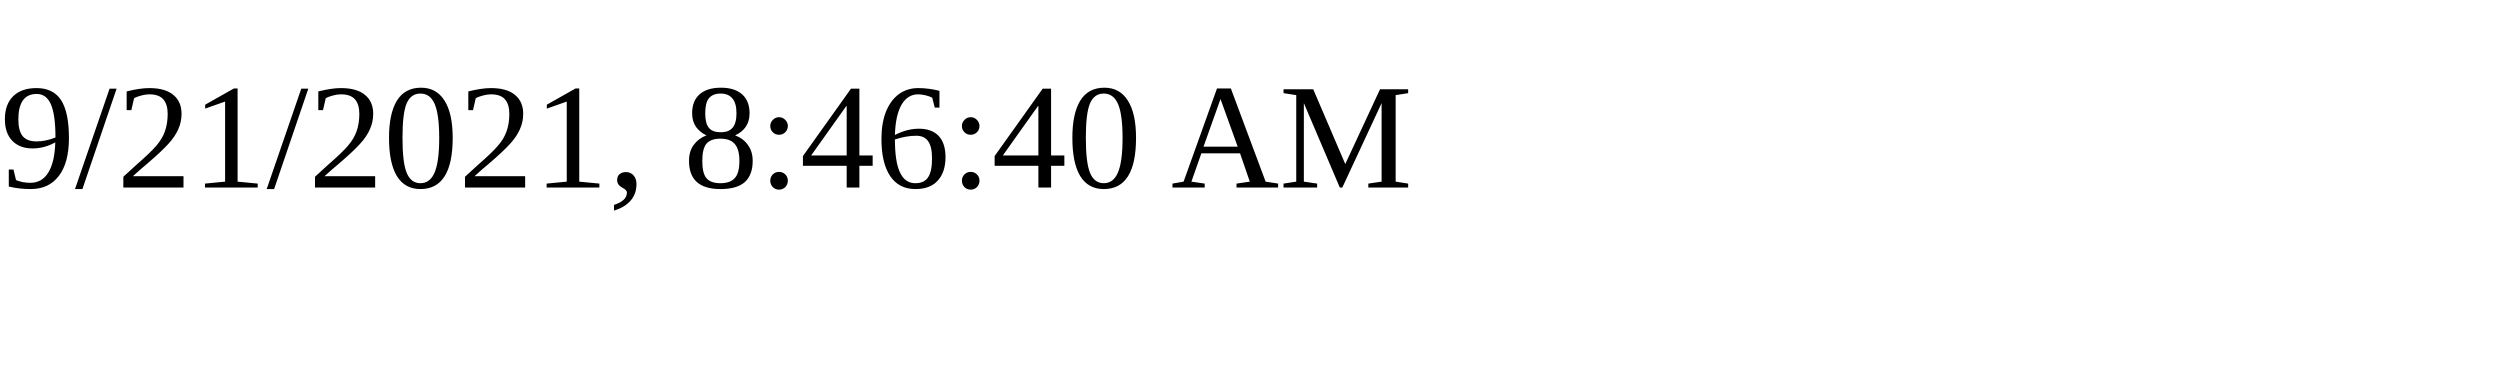
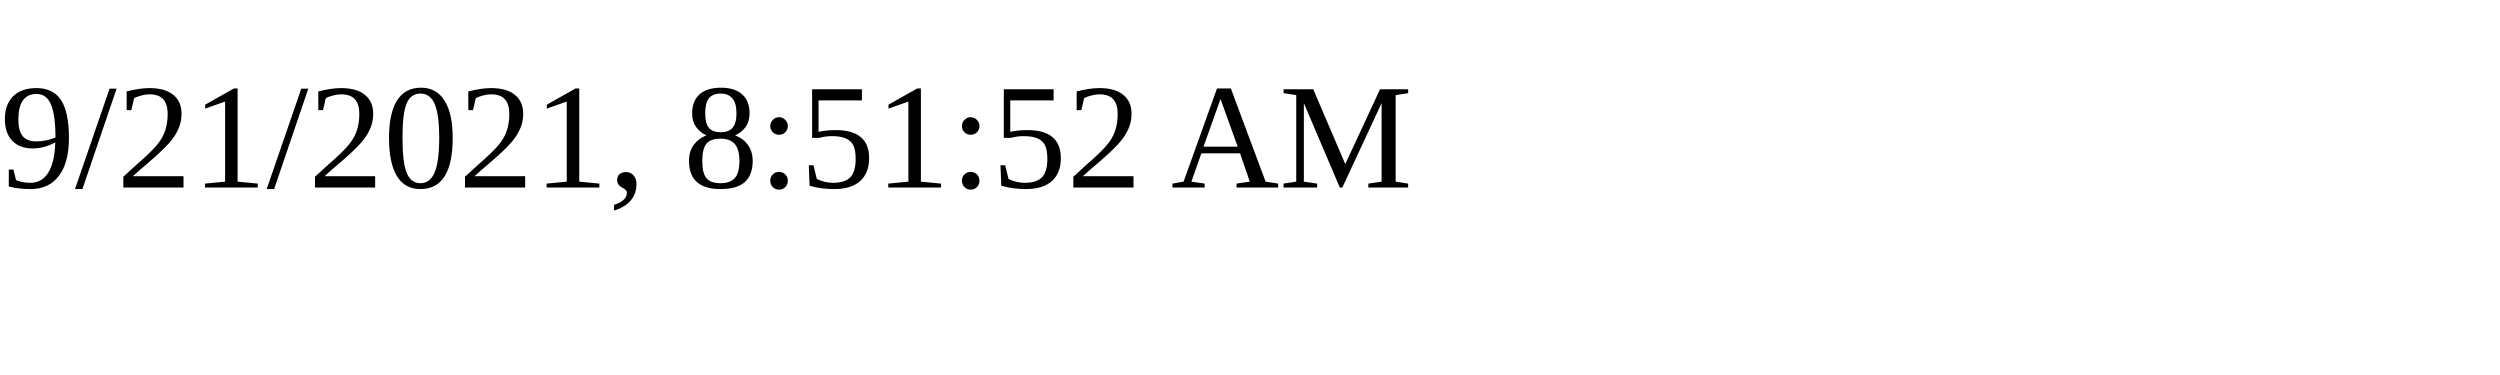
<svg xmlns="http://www.w3.org/2000/svg" height="30" width="200">
-   <text x="0" y="15">9/21/2021, 8:46:40 AM</text>
+   <text x="0" y="15">9/21/2021, 8:51:52 AM</text>
</svg>
